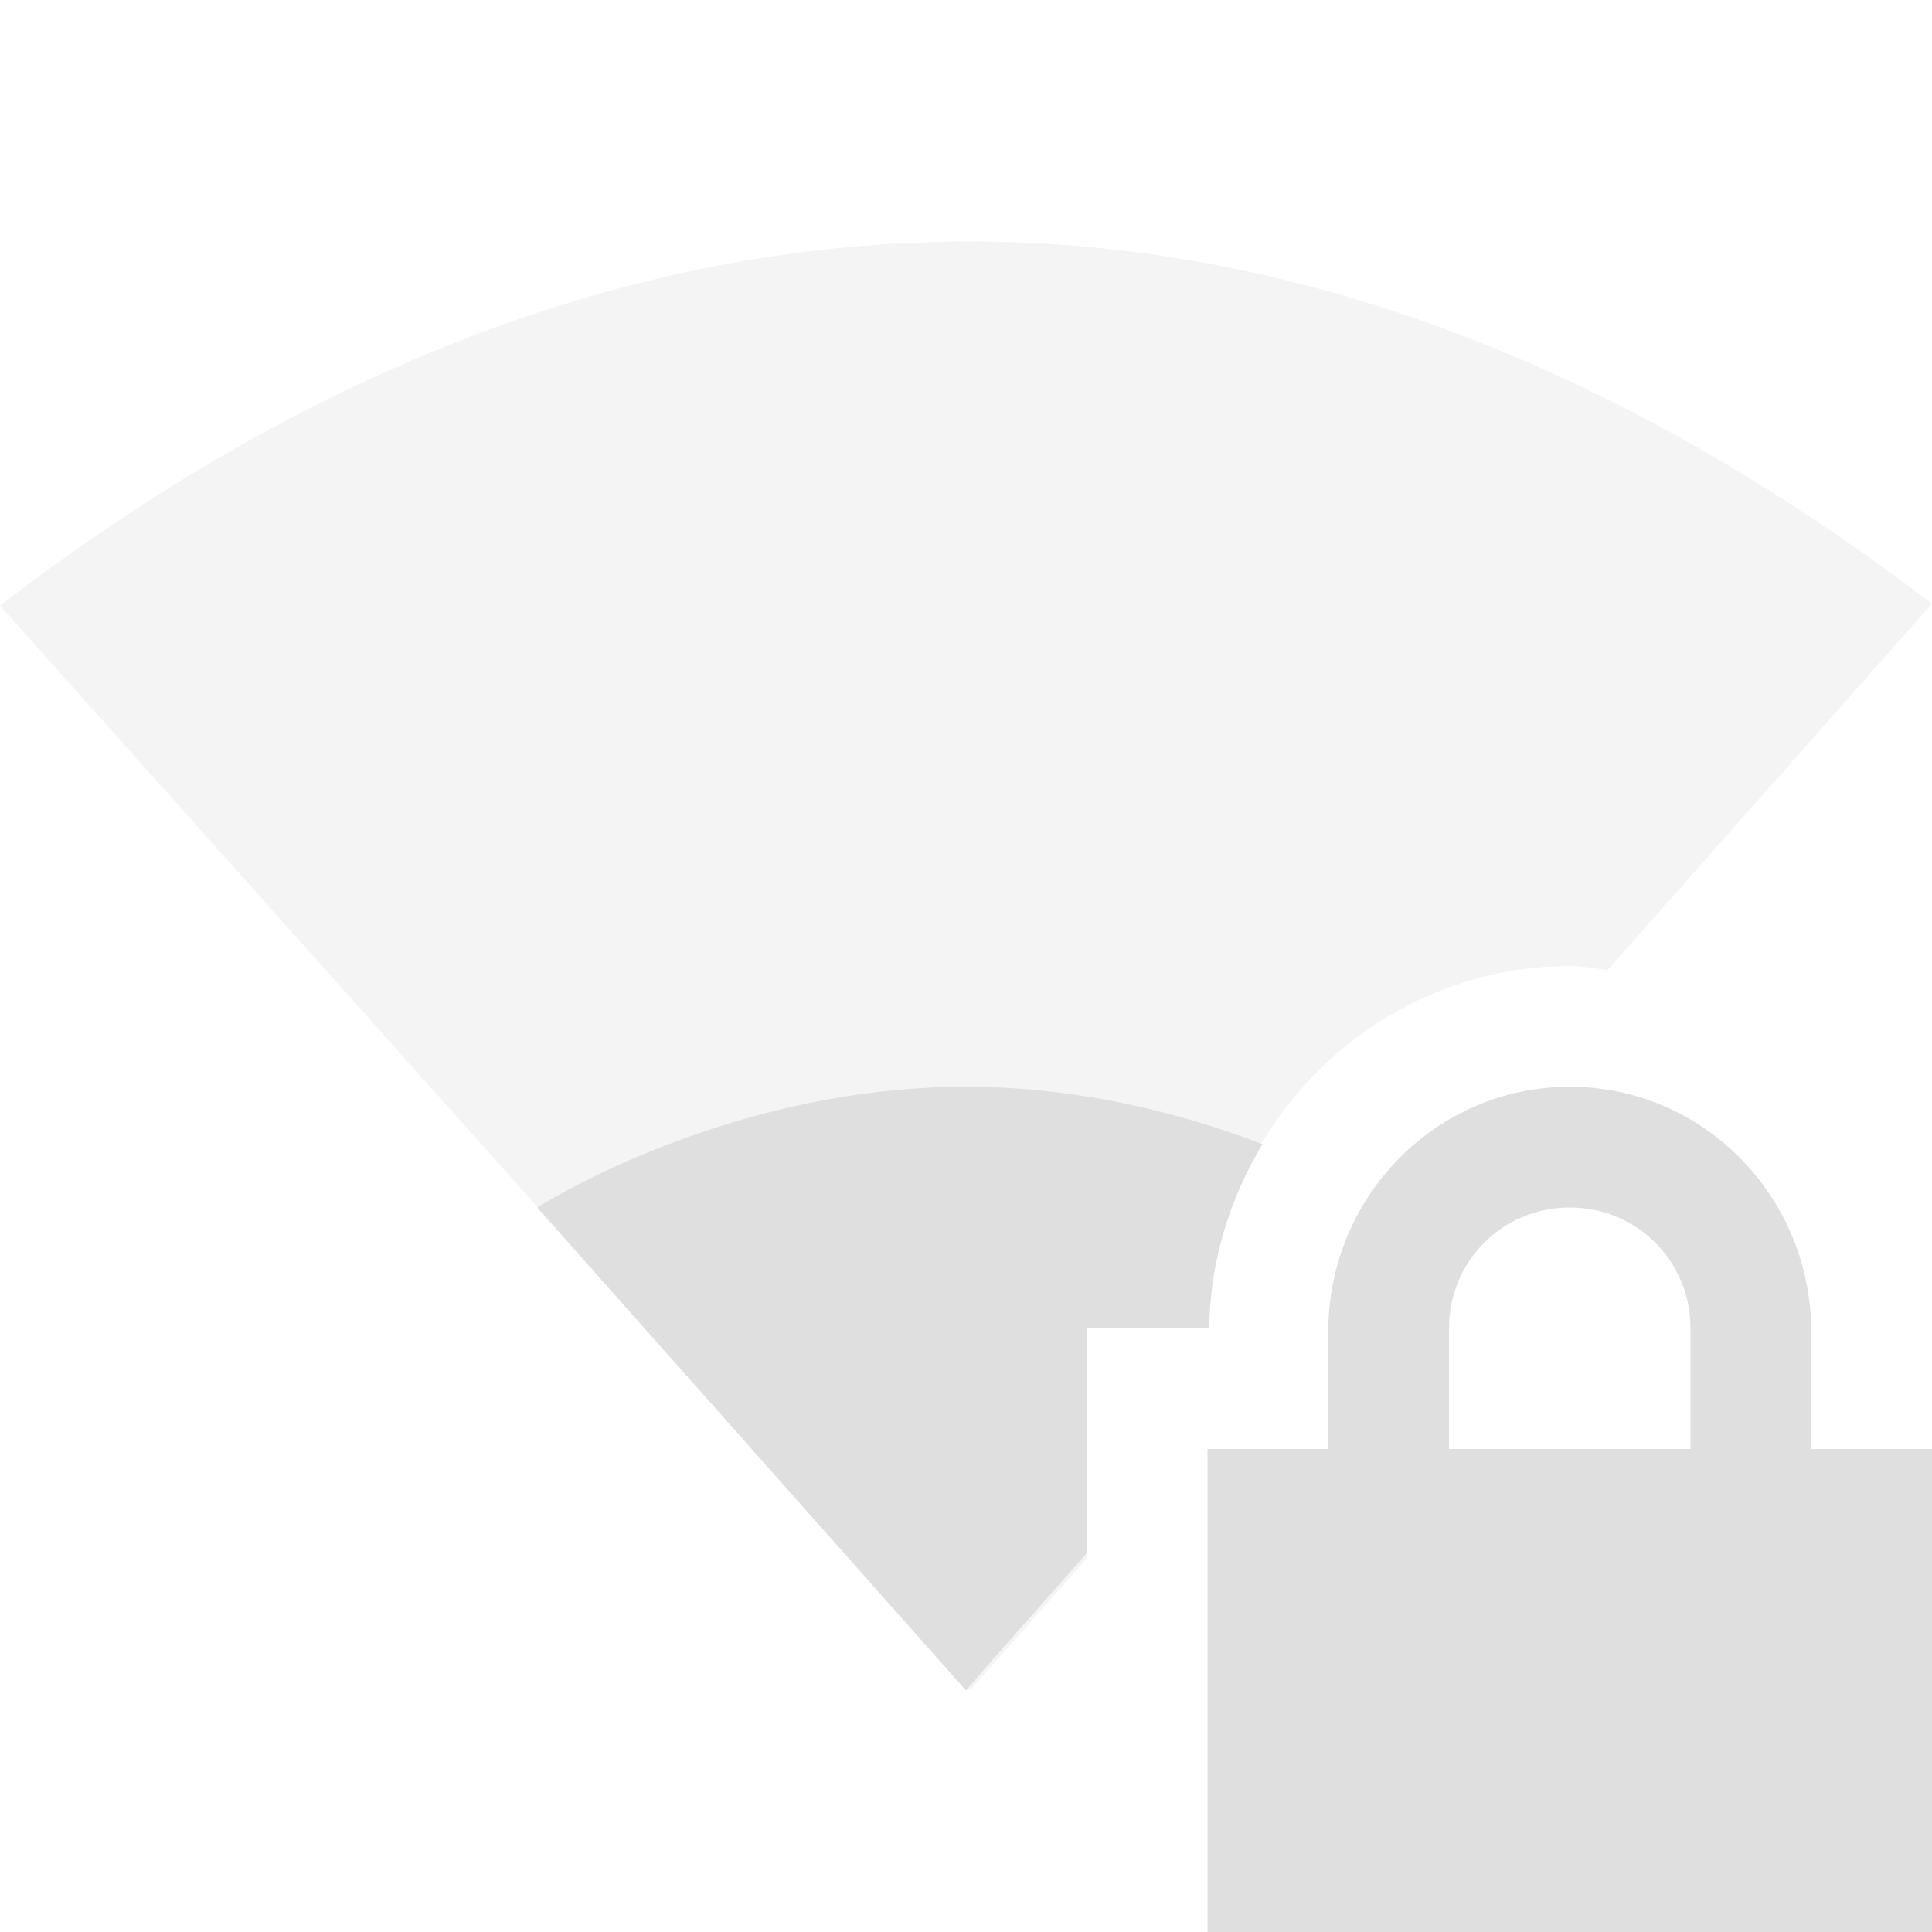
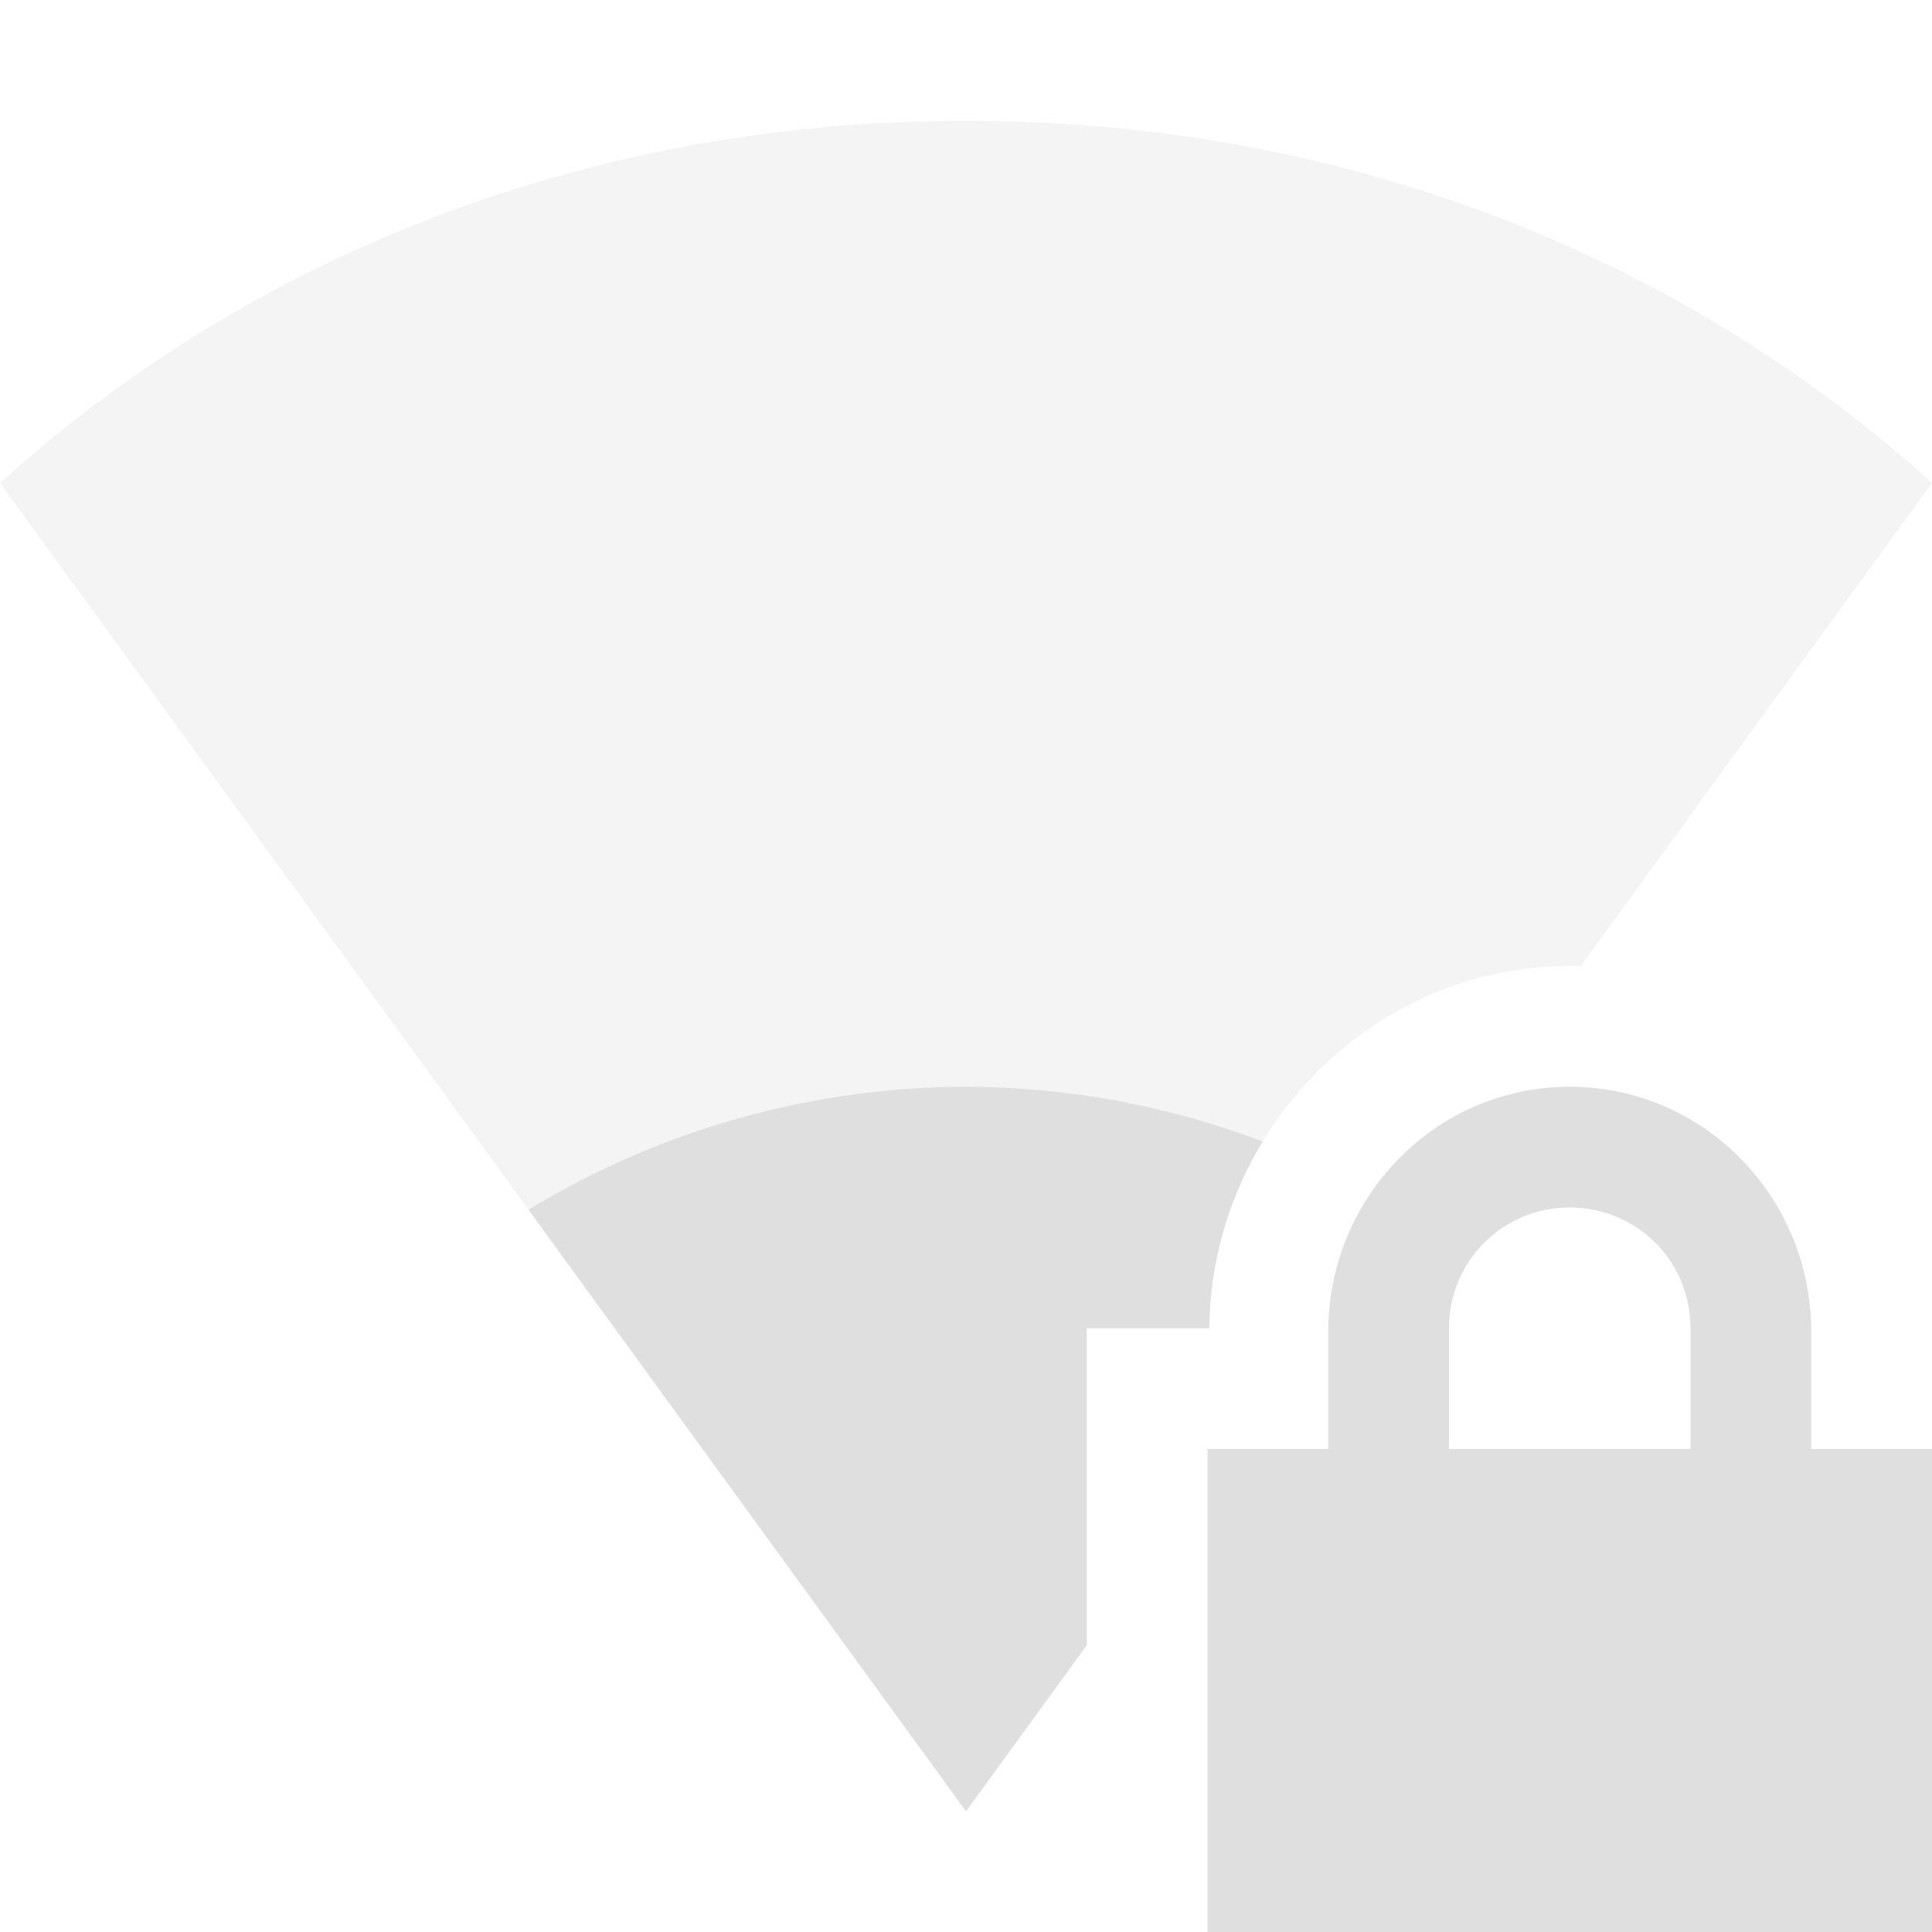
<svg xmlns="http://www.w3.org/2000/svg" width="16" height="16" version="1.1">
  <defs>
    <style id="current-color-scheme" type="text/css">
   .ColorScheme-Text { color:#dfdfdf; } .ColorScheme-Highlight { color:#4285f4; } .ColorScheme-NeutralText { color:#ff9800; } .ColorScheme-PositiveText { color:#4caf50; } .ColorScheme-NegativeText { color:#f44336; }
  </style>
  </defs>
-   <path style="opacity:.35;fill:currentColor" class="ColorScheme-Text" d="M 8.031,2 C 4.997,2 2.265,3.271 0,5.016 L 8.031,14 9,12.906 V 11 H 10.014 C 10.033,9.365 11.356,8 13,8 13.108,8 13.21,8.022 13.314,8.033 L 16,5 C 13.743,3.275 11.042,2 8.031,2 Z" />
-   <path style="fill:currentColor" class="ColorScheme-Text" d="M 8,9 C 6,9 4.449,10 4.449,10 L 8,14 C 8.255,13.699 8.653,13.257 9,12.863 V 11 H 10.014 C 10.02,10.444 10.186,9.925 10.455,9.475 9.823,9.233 8.966,9 8,9 Z" />
-   <path style="fill:currentColor" class="ColorScheme-Text" d="M 13,9 C 11.892,9 11,9.911 11,11.031 V 12 H 10 V 16 H 16 V 12 H 15 V 11.031 C 15,9.911 14.108,9 13,9 Z M 13,10 C 13.554,10 14,10.442 14,11 V 12 H 12 V 11 C 12,10.442 12.446,10 13,10 Z" />
+   <path style="opacity:0.35;fill:currentColor" class="ColorScheme-Text" d="M 8 1 C 4.9 1 2.1 2.1 0 4 L 8 15 L 9 13.625 L 9 11 L 10.014 11 C 10.033 9.365 11.356 8 13 8 C 13.03 8 13.06 8.001 13.09 8.002 L 16 4 C 13.9 2.1 11.1 1 8 1 z" />
+   <path style="fill:currentColor" class="ColorScheme-Text" d="M 8 9 A 7 7 0 0 0 4.377 10.018 L 8 15 L 9 13.625 L 9 11 L 10.014 11 C 10.02 10.437 10.181 9.907 10.457 9.453 A 7 7 0 0 0 8 9 z M 13 9 C 11.892 9 11 9.911 11 11.031 L 11 12 L 10 12 L 10 16 L 16 16 L 16 12 L 15 12 L 15 11.031 C 15 9.911 14.108 9 13 9 z M 13 10 C 13.554 10 14 10.442 14 11 L 14 12 L 12 12 L 12 11 C 12 10.442 12.446 10 13 10 z" />
</svg>
